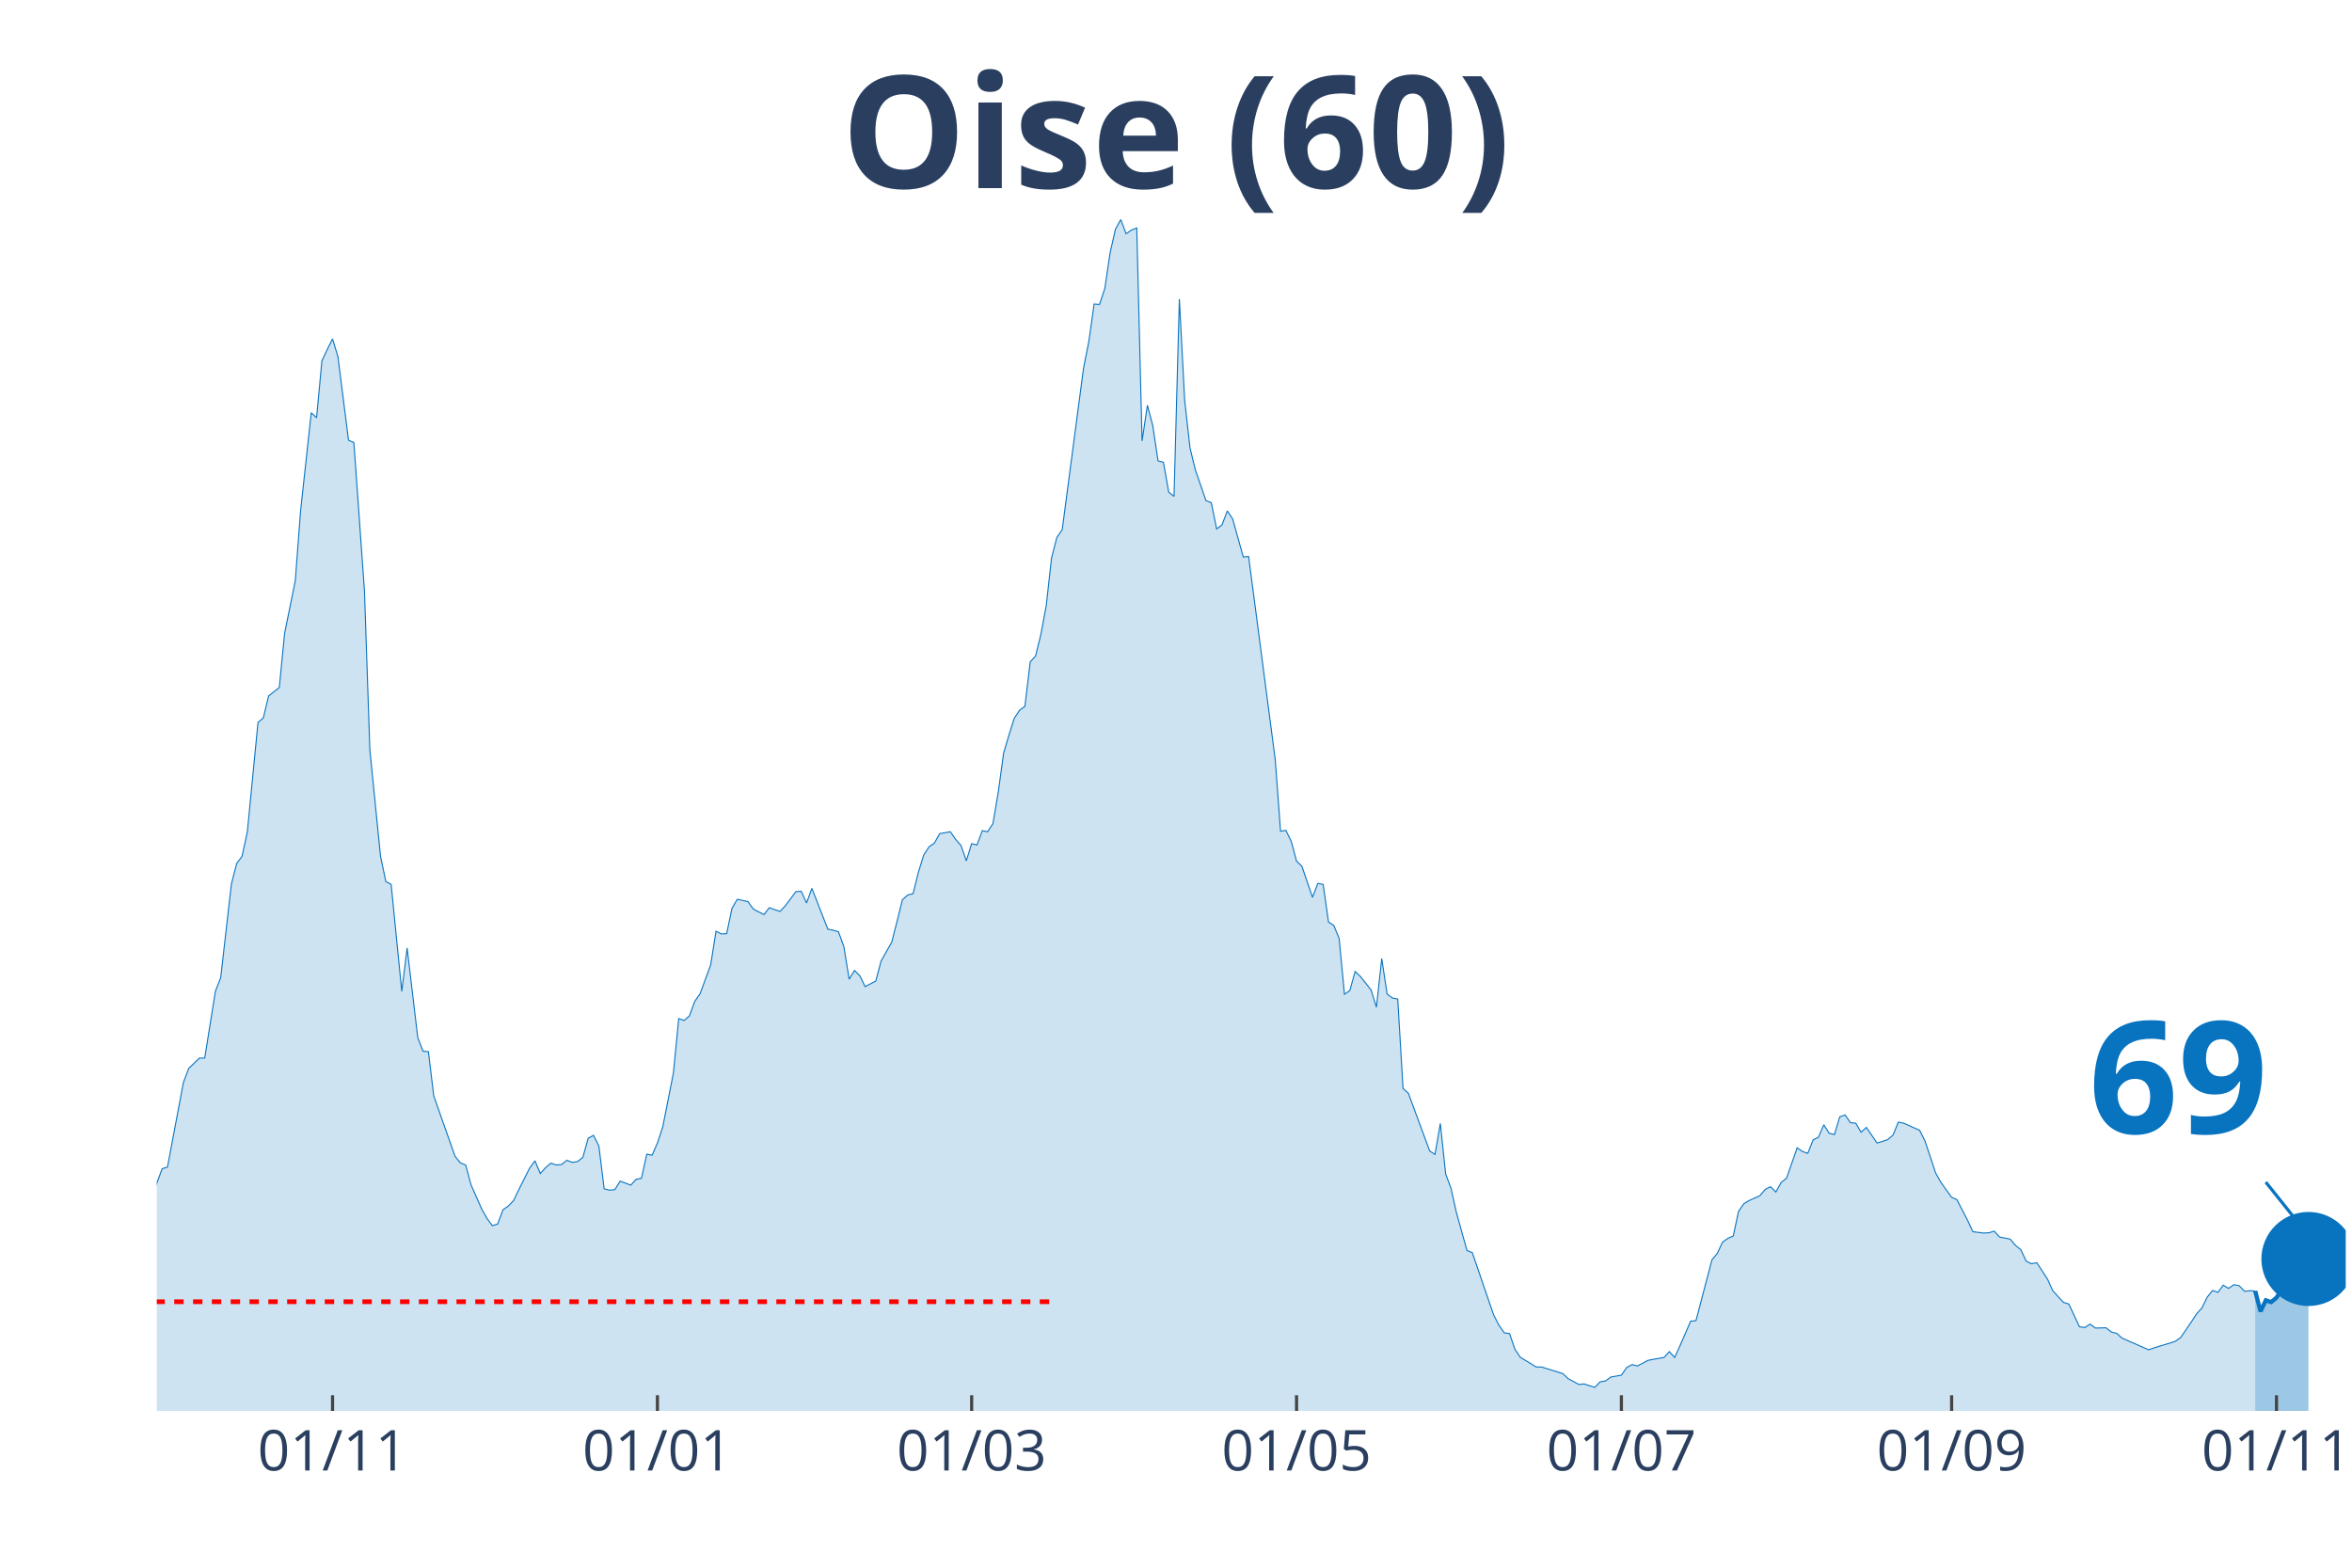
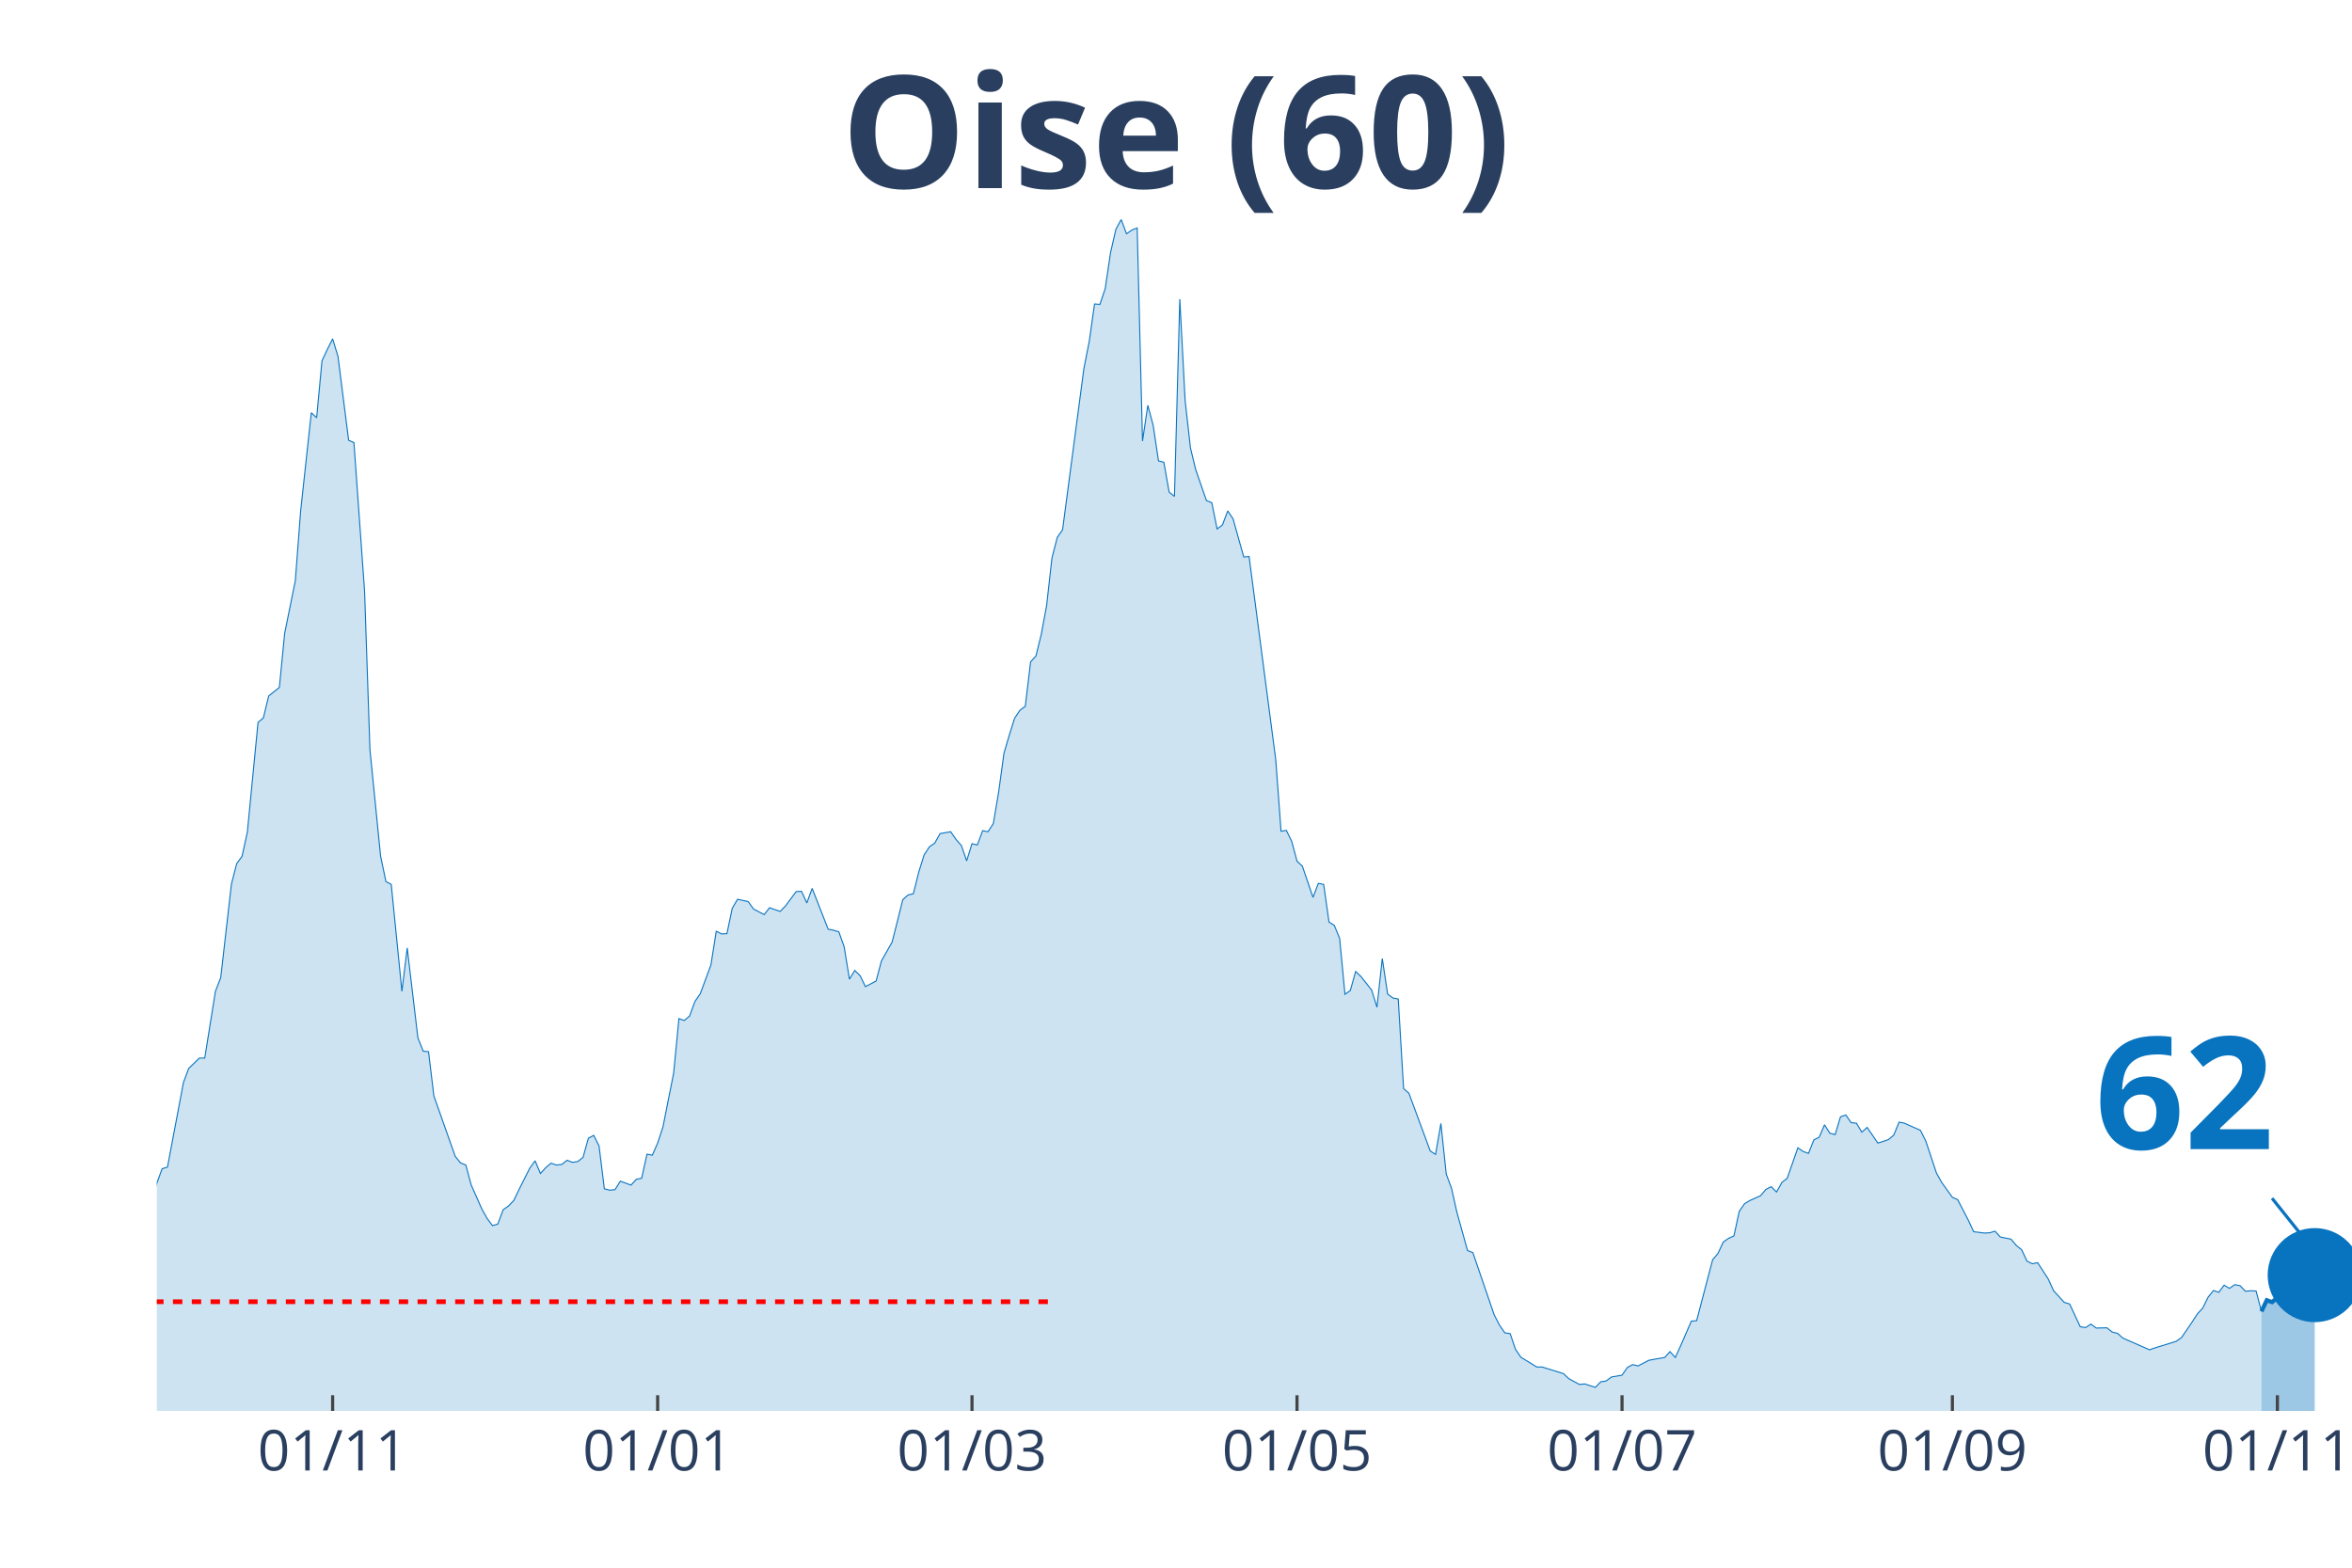
<svg xmlns="http://www.w3.org/2000/svg" class="main-svg" width="1125" height="750" style="" viewBox="0 0 750 500">
  <rect x="0" y="0" width="750" height="500" style="fill: rgb(0, 0, 0); fill-opacity: 0;" />
-   <defs id="defs-8c80ef">
+   <defs id="defs-33fd54">
    <g class="clips">
-       <clipPath id="clip8c80efxyplot" class="plotclip">
-         <rect width="698" height="380" />
+       <clipPath id="clip33fd54xyplot" class="plotclip">
+         <rect width="700" height="380" />
      </clipPath>
-       <clipPath class="axesclip" id="clip8c80efx">
-         <rect x="50" y="0" width="698" height="500" />
+       <clipPath class="axesclip" id="clip33fd54x">
+         <rect x="50" y="0" width="700" height="500" />
      </clipPath>
-       <clipPath class="axesclip" id="clip8c80efy">
+       <clipPath class="axesclip" id="clip33fd54y">
        <rect x="0" y="70" width="750" height="380" />
      </clipPath>
-       <clipPath class="axesclip" id="clip8c80efxy">
-         <rect x="50" y="70" width="698" height="380" />
+       <clipPath class="axesclip" id="clip33fd54xy">
+         <rect x="50" y="70" width="700" height="380" />
      </clipPath>
    </g>
    <g class="gradients" />
  </defs>
  <g class="bglayer">
-     <rect class="bg" x="50" y="70" width="698" height="380" style="fill: rgb(0, 0, 0); fill-opacity: 0; stroke-width: 0;" />
+     <rect class="bg" x="50" y="70" width="700" height="380" style="fill: rgb(0, 0, 0); fill-opacity: 0; stroke-width: 0;" />
  </g>
  <g class="layer-below">
    <g class="imagelayer" />
    <g class="shapelayer" />
  </g>
  <g class="cartesianlayer">
    <g class="subplot xy">
      <g class="layer-subplot">
        <g class="shapelayer" />
        <g class="imagelayer" />
      </g>
      <g class="gridlayer">
        <g class="x">
-           <path class="xgrid crisp" transform="translate(106.04,0)" d="M0,70v380" style="stroke: rgb(255, 255, 255); stroke-opacity: 1; stroke-width: 1px;" />
-           <path class="xgrid crisp" transform="translate(209.64,0)" d="M0,70v380" style="stroke: rgb(255, 255, 255); stroke-opacity: 1; stroke-width: 1px;" />
-           <path class="xgrid crisp" transform="translate(309.84,0)" d="M0,70v380" style="stroke: rgb(255, 255, 255); stroke-opacity: 1; stroke-width: 1px;" />
-           <path class="xgrid crisp" transform="translate(413.44,0)" d="M0,70v380" style="stroke: rgb(255, 255, 255); stroke-opacity: 1; stroke-width: 1px;" />
-           <path class="xgrid crisp" transform="translate(517.03,0)" d="M0,70v380" style="stroke: rgb(255, 255, 255); stroke-opacity: 1; stroke-width: 1px;" />
-           <path class="xgrid crisp" transform="translate(622.33,0)" d="M0,70v380" style="stroke: rgb(255, 255, 255); stroke-opacity: 1; stroke-width: 1px;" />
-           <path class="xgrid crisp" transform="translate(725.92,0)" d="M0,70v380" style="stroke: rgb(255, 255, 255); stroke-opacity: 1; stroke-width: 1px;" />
+           <path class="xgrid crisp" transform="translate(106.07,0)" d="M0,70v380" style="stroke: rgb(255, 255, 255); stroke-opacity: 1; stroke-width: 1px;" />
+           <path class="xgrid crisp" transform="translate(209.71,0)" d="M0,70v380" style="stroke: rgb(255, 255, 255); stroke-opacity: 1; stroke-width: 1px;" />
+           <path class="xgrid crisp" transform="translate(309.95,0)" d="M0,70v380" style="stroke: rgb(255, 255, 255); stroke-opacity: 1; stroke-width: 1px;" />
+           <path class="xgrid crisp" transform="translate(413.59,0)" d="M0,70v380" style="stroke: rgb(255, 255, 255); stroke-opacity: 1; stroke-width: 1px;" />
+           <path class="xgrid crisp" transform="translate(517.23,0)" d="M0,70v380" style="stroke: rgb(255, 255, 255); stroke-opacity: 1; stroke-width: 1px;" />
+           <path class="xgrid crisp" transform="translate(622.57,0)" d="M0,70v380" style="stroke: rgb(255, 255, 255); stroke-opacity: 1; stroke-width: 1px;" />
+           <path class="xgrid crisp" transform="translate(726.21,0)" d="M0,70v380" style="stroke: rgb(255, 255, 255); stroke-opacity: 1; stroke-width: 1px;" />
        </g>
        <g class="y" />
      </g>
      <g class="zerolinelayer" />
      <path class="xlines-below" />
      <path class="ylines-below" />
      <g class="overlines-below" />
      <g class="xaxislayer-below" />
      <g class="yaxislayer-below" />
      <g class="overaxes-below" />
-       <g class="plot" transform="translate(50, 70)" clip-path="url('#clip8c80efxyplot')">
+       <g class="plot" transform="translate(50, 70)" clip-path="url('#clip33fd54xyplot')">
        <g class="scatterlayer mlayer">
-           <g class="trace scatter tracede708f" style="stroke-miterlimit: 2;">
+           <g class="trace scatter traceaed1c0" style="stroke-miterlimit: 2;">
            <g class="fills">
              <g>
-                 <path class="js-fill" d="M669.13,380L-230.97,380L-230.97,373.08L-227.57,373.58L-225.87,374.77L-183.42,379.07L-181.72,379.24L-163.04,377.55L-161.34,377.89L-146.05,377.89L-144.36,377.38L-110.39,375.86L-108.69,375.1L-105.29,374.85L-103.6,374.51L-93.41,371.98L-91.71,372.06L-74.73,370.04L-73.03,369.28L-69.63,366.75L-67.93,366.49L-61.14,362.19L-59.44,361.43L-54.35,359.57L-52.65,356.45L-47.55,349.61L-45.85,348.26L-44.16,348.42L-42.46,344.63L-35.66,338.55L-33.97,336.01L-28.87,334.75L-27.17,332.38L-23.78,328.33L-22.08,329.43L-20.38,329.85L-18.68,325.46L-16.98,320.99L-15.28,307.31L-13.59,310.01L-11.89,310.52L-8.49,309.93L-6.79,311.11L-5.09,311.87L-3.4,323.01L-1.7,317.95L0,307.39L1.7,302.75L3.4,302.24L8.49,275.23L10.19,270.75L13.59,267.46L15.28,267.46L18.68,246.19L20.38,241.8L23.78,211.99L25.47,205.41L27.17,203.13L28.87,195.36L32.27,160.41L33.97,158.97L35.66,151.97L37.36,150.62L39.06,149.26L40.76,131.96L44.16,115.24L45.85,92.95L49.25,61.63L50.95,63.23L52.65,45.08L54.35,41.45L56.04,38.08L57.74,43.65L61.14,70.41L62.84,71.17L66.23,118.62L67.93,169.02L71.33,203.04L73.03,211.15L74.73,212.08L76.42,229.13L78.12,246.19L79.82,232.34L83.22,260.96L84.91,265.27L86.61,265.43L88.31,279.53L95.1,298.78L96.8,300.89L98.5,301.57L100.2,307.9L103.6,315.58L105.29,318.62L106.99,320.9L108.69,320.4L110.39,315.84L112.09,314.65L113.79,312.88L115.48,309.34L118.88,302.58L120.58,300.22L122.28,304.27L123.98,302.41L125.67,300.98L127.37,301.57L129.07,301.4L130.77,300.05L132.47,300.72L134.17,300.47L135.86,299.12L137.56,293.04L139.26,292.11L140.96,295.49L142.66,309.17L144.36,309.59L146.05,309.42L147.75,306.72L151.15,307.98L152.85,306.13L154.55,305.79L156.24,298.11L157.94,298.44L159.64,294.56L161.34,289.41L163.04,280.8L164.73,272.27L166.43,254.88L168.13,255.47L169.83,254.04L171.53,249.39L173.23,246.95L176.62,237.74L178.32,227.02L180.02,227.86L181.72,227.78L183.42,219.68L185.11,216.81L188.51,217.56L190.21,219.93L193.61,221.7L195.3,219.51L198.7,220.69L200.4,218.92L203.8,214.36L205.49,214.27L207.19,217.99L208.89,213.34L213.99,226.35L215.68,226.68L217.38,227.19L219.08,231.92L220.78,242.3L222.48,239.52L224.18,241.2L225.87,244.67L229.27,242.89L230.97,236.48L234.36,230.48L236.06,223.81L237.76,216.97L239.46,215.45L241.16,215.03L242.86,208.19L244.55,202.71L246.25,200.09L247.95,198.91L249.65,195.87L253.05,195.28L254.74,197.72L256.44,199.67L258.14,204.56L259.84,199.08L261.54,199.5L263.24,194.94L264.93,195.28L266.63,192.66L268.33,182.61L270.03,170.2L271.73,164.46L273.43,159.06L275.12,156.53L276.82,155.26L278.52,141.08L280.22,139.22L281.92,132.3L283.62,123.18L285.31,107.98L287.01,101.4L288.71,98.95L295.5,47.53L297.2,38.92L298.9,26.93L300.6,27.1L302.3,22.04L304,10.55L305.69,3.12L307.39,0L309.09,4.56L310.79,3.38L312.49,2.7L314.18,70.66L315.88,59.27L317.58,65.68L319.28,77L320.98,77.42L322.68,86.96L324.37,88.31L326.07,25.41L327.77,57.75L329.47,72.86L331.17,79.87L334.56,89.66L336.26,90.34L337.96,98.69L339.66,97.43L341.36,92.95L343.06,95.49L346.45,107.64L348.15,107.47L356.64,172.23L358.34,195.11L360.04,194.85L361.74,198.32L363.44,204.65L365.13,206.25L368.53,216.21L370.23,211.74L371.93,212.08L373.63,224.07L375.32,225.16L377.02,229.3L378.72,247.11L380.42,245.93L382.12,239.85L383.82,241.46L387.21,245.76L388.91,251.25L390.61,235.72L392.31,247.03L394,248.3L395.7,248.63L397.4,277.17L399.1,278.69L405.89,297.09L407.59,298.19L409.29,288.31L410.99,304.44L412.69,309L414.38,316.6L417.78,328.84L419.48,329.51L426.27,349.35L427.97,352.65L429.67,355.09L431.37,355.35L433.07,360.33L434.76,362.86L439.86,365.99L441.56,365.99L448.35,368.1L450.05,369.7L453.45,371.56L455.14,371.39L458.54,372.49L460.24,370.71L461.94,370.46L463.64,369.19L467.03,368.6L468.73,366.15L470.43,365.23L472.13,365.65L475.52,363.87L477.22,363.54L480.62,362.95L482.32,361.09L484.01,362.95L485.71,359.23L489.11,351.38L490.81,351.21L495.9,331.79L497.6,329.77L499.3,326.14L501,324.95L502.7,324.19L504.39,316.34L506.09,313.89L507.79,312.88L511.19,311.36L512.89,309.34L514.58,308.49L516.28,310.18L517.98,307.14L519.68,305.79L523.08,296.08L524.77,297.26L526.47,297.85L528.17,293.55L529.87,292.7L531.57,288.74L533.27,291.44L534.96,291.86L536.66,286.2L538.36,285.61L540.06,288.06L541.76,288.23L543.45,291.1L545.15,289.58L548.55,294.56L550.25,294.05L551.95,293.46L553.64,292.03L555.34,287.89L557.04,288.23L562.14,290.51L563.83,293.89L567.23,304.1L568.93,307.14L572.33,311.87L574.02,312.63L577.42,319.21L579.12,322.84L582.52,323.27L584.21,323.18L585.91,322.67L587.61,324.53L591.01,325.21L592.71,327.23L594.4,328.58L596.1,332.22L597.8,333.06L599.5,332.72L602.9,337.96L604.59,341.67L607.99,345.39L609.69,345.89L613.09,353.15L614.78,353.41L616.48,352.31L618.18,353.57L621.58,353.49L623.27,354.84L624.97,355.26L626.67,356.78L635.16,360.5L636.86,359.91L643.65,357.8L645.35,356.61L648.75,351.63L650.45,349.02L652.15,347.16L653.84,343.7L655.54,341.59L657.24,342.18L658.94,339.9L660.64,340.91L662.34,339.73L664.03,340.07L665.73,341.84L667.43,341.67L669.13,341.76" style="fill: rgb(8, 115, 191); fill-opacity: 0.2; stroke-width: 0;" />
+                 <path class="js-fill" d="M671.12,380L-231.07,380L-231.07,373.08L-227.67,373.58L-225.97,374.77L-183.5,379.07L-181.8,379.24L-163.11,377.55L-161.41,377.89L-146.12,377.89L-144.42,377.38L-110.44,375.86L-108.74,375.1L-105.34,374.85L-103.64,374.51L-93.45,371.98L-91.75,372.06L-74.76,370.04L-73.06,369.28L-69.66,366.75L-67.96,366.49L-61.17,362.19L-59.47,361.43L-54.37,359.57L-52.67,356.45L-47.57,349.61L-45.87,348.26L-44.17,348.42L-42.48,344.63L-35.68,338.55L-33.98,336.01L-28.88,334.75L-27.18,332.38L-23.79,328.33L-22.09,329.43L-20.39,329.85L-18.69,325.46L-16.99,320.99L-15.29,307.31L-13.59,310.01L-11.89,310.52L-8.5,309.93L-6.8,311.11L-5.1,311.87L-3.4,323.01L-1.7,317.95L0,307.39L1.7,302.75L3.4,302.24L8.5,275.23L10.19,270.75L13.59,267.46L15.29,267.46L18.69,246.19L20.39,241.8L23.79,211.99L25.49,205.41L27.18,203.13L28.88,195.36L32.28,160.41L33.98,158.97L35.68,151.97L37.38,150.62L39.08,149.26L40.78,131.96L44.17,115.24L45.87,92.95L49.27,61.63L50.97,63.23L52.67,45.08L54.37,41.45L56.07,38.08L57.77,43.65L61.17,70.41L62.86,71.17L66.26,118.62L67.96,169.02L71.36,203.04L73.06,211.15L74.76,212.08L76.46,229.13L78.16,246.19L79.85,232.34L83.25,260.96L84.95,265.27L86.65,265.43L88.35,279.53L95.15,298.78L96.84,300.89L98.54,301.57L100.24,307.9L103.64,315.58L105.34,318.62L107.04,320.9L108.74,320.4L110.44,315.84L112.14,314.65L113.83,312.88L115.53,309.34L118.93,302.58L120.63,300.22L122.33,304.27L124.03,302.41L125.73,300.98L127.43,301.57L129.13,301.4L130.83,300.05L132.52,300.72L134.22,300.47L135.92,299.12L137.62,293.04L139.32,292.11L141.02,295.49L142.72,309.17L144.42,309.59L146.12,309.42L147.82,306.72L151.21,307.98L152.91,306.13L154.61,305.79L156.31,298.11L158.01,298.44L159.71,294.56L161.41,289.41L163.11,280.8L164.81,272.27L166.5,254.88L168.2,255.47L169.9,254.04L171.6,249.39L173.3,246.95L176.7,237.74L178.4,227.02L180.1,227.86L181.8,227.78L183.5,219.68L185.19,216.81L188.59,217.56L190.29,219.93L193.69,221.7L195.39,219.51L198.79,220.69L200.49,218.92L203.88,214.36L205.58,214.27L207.28,217.99L208.98,213.34L214.08,226.35L215.78,226.68L217.48,227.19L219.17,231.92L220.87,242.3L222.57,239.52L224.27,241.2L225.97,244.67L229.37,242.89L231.07,236.48L234.47,230.48L236.17,223.81L237.86,216.97L239.56,215.45L241.26,215.03L242.96,208.19L244.66,202.71L246.36,200.09L248.06,198.91L249.76,195.87L253.16,195.28L254.85,197.72L256.55,199.67L258.25,204.56L259.95,199.08L261.65,199.5L263.35,194.94L265.05,195.28L266.75,192.66L268.45,182.61L270.15,170.2L271.84,164.46L273.54,159.06L275.24,156.53L276.94,155.26L278.64,141.08L280.34,139.22L282.04,132.3L283.74,123.18L285.44,107.98L287.14,101.4L288.83,98.95L295.63,47.53L297.33,38.92L299.03,26.93L300.73,27.1L302.43,22.04L304.13,10.55L305.83,3.12L307.52,0L309.22,4.56L310.92,3.38L312.62,2.7L314.32,70.66L316.02,59.27L317.72,65.68L319.42,77L321.12,77.42L322.82,86.96L324.51,88.31L326.21,25.41L327.91,57.75L329.61,72.86L331.31,79.87L334.71,89.66L336.41,90.34L338.11,98.69L339.81,97.43L341.5,92.95L343.2,95.49L346.6,107.64L348.3,107.47L356.8,172.23L358.5,195.11L360.19,194.85L361.89,198.32L363.59,204.65L365.29,206.25L368.69,216.21L370.39,211.74L372.09,212.08L373.79,224.07L375.49,225.16L377.18,229.3L378.88,247.11L380.58,245.93L382.28,239.85L383.98,241.46L387.38,245.76L389.08,251.25L390.78,235.72L392.48,247.03L394.17,248.3L395.87,248.63L397.57,277.17L399.27,278.69L406.07,297.09L407.77,298.19L409.47,288.31L411.17,304.44L412.86,309L414.56,316.6L417.96,328.84L419.66,329.51L426.46,349.35L428.16,352.65L429.85,355.09L431.55,355.35L433.25,360.33L434.95,362.86L440.05,365.99L441.75,365.99L448.54,368.1L450.24,369.7L453.64,371.56L455.34,371.39L458.74,372.49L460.44,370.71L462.14,370.46L463.83,369.19L467.23,368.6L468.93,366.15L470.63,365.23L472.33,365.65L475.73,363.87L477.43,363.54L480.83,362.95L482.52,361.09L484.22,362.95L485.92,359.23L489.32,351.38L491.02,351.21L496.12,331.79L497.82,329.77L499.51,326.14L501.21,324.95L502.91,324.19L504.61,316.34L506.31,313.89L508.01,312.88L511.41,311.36L513.11,309.34L514.81,308.49L516.5,310.18L518.2,307.14L519.9,305.79L523.3,296.08L525,297.26L526.7,297.85L528.4,293.55L530.1,292.7L531.8,288.74L533.5,291.44L535.19,291.86L536.89,286.2L538.59,285.61L540.29,288.06L541.99,288.23L543.69,291.1L545.39,289.58L548.79,294.56L550.49,294.05L552.18,293.46L553.88,292.03L555.58,287.89L557.28,288.23L562.38,290.51L564.08,293.89L567.48,304.1L569.17,307.14L572.57,311.87L574.27,312.63L577.67,319.21L579.37,322.84L582.77,323.27L584.47,323.18L586.17,322.67L587.86,324.53L591.26,325.21L592.96,327.23L594.66,328.58L596.36,332.22L598.06,333.06L599.76,332.72L603.16,337.96L604.85,341.67L608.25,345.39L609.95,345.89L613.35,353.15L615.05,353.41L616.75,352.31L618.45,353.57L621.84,353.49L623.54,354.84L625.24,355.26L626.94,356.78L635.44,360.5L637.14,359.91L643.93,357.8L645.63,356.61L649.03,351.63L650.73,349.02L652.43,347.16L654.13,343.7L655.83,341.59L657.52,342.18L659.22,339.9L660.92,340.91L662.62,339.73L664.32,340.07L666.02,341.84L667.72,341.67L669.42,341.76L671.12,348.26" style="fill: rgb(8, 115, 191); fill-opacity: 0.2; stroke-width: 0;" />
              </g>
            </g>
            <g class="errorbars" />
            <g class="lines">
-               <path class="js-line" d="M-230.97,373.08L-227.57,373.58L-225.87,374.77L-183.42,379.07L-181.72,379.24L-163.04,377.55L-161.34,377.89L-146.05,377.89L-144.36,377.38L-110.39,375.86L-108.69,375.1L-105.29,374.85L-103.6,374.51L-93.41,371.98L-91.71,372.06L-74.73,370.04L-73.03,369.28L-69.63,366.75L-67.93,366.49L-61.14,362.19L-59.44,361.43L-54.35,359.57L-52.65,356.45L-47.55,349.61L-45.85,348.26L-44.16,348.42L-42.46,344.63L-35.66,338.55L-33.97,336.01L-28.87,334.75L-27.17,332.38L-23.78,328.33L-22.08,329.43L-20.38,329.85L-18.68,325.46L-16.98,320.99L-15.28,307.31L-13.59,310.01L-11.89,310.52L-8.49,309.93L-6.79,311.11L-5.09,311.87L-3.4,323.01L-1.7,317.95L0,307.39L1.7,302.75L3.4,302.24L8.49,275.23L10.19,270.75L13.59,267.46L15.28,267.46L18.68,246.19L20.38,241.8L23.78,211.99L25.47,205.41L27.17,203.13L28.87,195.36L32.27,160.41L33.97,158.97L35.66,151.97L37.36,150.62L39.06,149.26L40.76,131.96L44.16,115.24L45.85,92.95L49.25,61.63L50.95,63.23L52.65,45.08L54.35,41.45L56.04,38.08L57.74,43.65L61.14,70.41L62.84,71.17L66.23,118.62L67.93,169.02L71.33,203.04L73.03,211.15L74.73,212.08L76.42,229.13L78.12,246.19L79.82,232.34L83.22,260.96L84.91,265.27L86.61,265.43L88.31,279.53L95.1,298.78L96.8,300.89L98.5,301.57L100.2,307.9L103.6,315.58L105.29,318.62L106.99,320.9L108.69,320.4L110.39,315.84L112.09,314.65L113.79,312.88L115.48,309.34L118.88,302.58L120.58,300.22L122.28,304.27L123.98,302.41L125.67,300.98L127.37,301.57L129.07,301.4L130.77,300.05L132.47,300.72L134.17,300.47L135.86,299.12L137.56,293.04L139.26,292.11L140.96,295.49L142.66,309.17L144.36,309.59L146.05,309.42L147.75,306.72L151.15,307.98L152.85,306.13L154.55,305.79L156.24,298.11L157.94,298.44L159.64,294.56L161.34,289.41L163.04,280.8L164.73,272.27L166.43,254.88L168.13,255.47L169.83,254.04L171.53,249.39L173.23,246.95L176.62,237.74L178.32,227.02L180.02,227.86L181.72,227.78L183.42,219.68L185.11,216.81L188.51,217.56L190.21,219.93L193.61,221.7L195.3,219.51L198.7,220.69L200.4,218.92L203.8,214.36L205.49,214.27L207.19,217.99L208.89,213.34L213.99,226.35L215.68,226.68L217.38,227.19L219.08,231.92L220.78,242.3L222.48,239.52L224.18,241.2L225.87,244.67L229.27,242.89L230.97,236.48L234.36,230.48L236.06,223.81L237.76,216.97L239.46,215.45L241.16,215.03L242.86,208.19L244.55,202.71L246.25,200.09L247.95,198.91L249.65,195.87L253.05,195.28L254.74,197.72L256.44,199.67L258.14,204.56L259.84,199.08L261.54,199.5L263.24,194.94L264.93,195.28L266.63,192.66L268.33,182.61L270.03,170.2L271.73,164.46L273.43,159.06L275.12,156.53L276.82,155.26L278.52,141.08L280.22,139.22L281.92,132.3L283.62,123.18L285.31,107.98L287.01,101.4L288.71,98.95L295.5,47.53L297.2,38.92L298.9,26.93L300.6,27.1L302.3,22.04L304,10.55L305.69,3.12L307.39,0L309.09,4.56L310.79,3.38L312.49,2.7L314.18,70.66L315.88,59.27L317.58,65.68L319.28,77L320.98,77.42L322.68,86.96L324.37,88.31L326.07,25.41L327.77,57.75L329.47,72.86L331.17,79.87L334.56,89.66L336.26,90.34L337.96,98.69L339.66,97.43L341.36,92.95L343.06,95.49L346.45,107.64L348.15,107.47L356.64,172.23L358.34,195.11L360.04,194.85L361.74,198.32L363.44,204.65L365.13,206.25L368.53,216.21L370.23,211.74L371.93,212.08L373.63,224.07L375.32,225.16L377.02,229.3L378.72,247.11L380.42,245.93L382.12,239.85L383.82,241.46L387.21,245.76L388.91,251.25L390.61,235.72L392.31,247.03L394,248.3L395.7,248.63L397.4,277.17L399.1,278.69L405.89,297.09L407.59,298.19L409.29,288.31L410.99,304.44L412.69,309L414.38,316.6L417.78,328.84L419.48,329.51L426.27,349.35L427.97,352.65L429.67,355.09L431.37,355.35L433.07,360.33L434.76,362.86L439.86,365.99L441.56,365.99L448.35,368.1L450.05,369.7L453.45,371.56L455.14,371.39L458.54,372.49L460.24,370.71L461.94,370.46L463.64,369.19L467.03,368.6L468.73,366.15L470.43,365.23L472.13,365.65L475.52,363.87L477.22,363.54L480.62,362.95L482.32,361.09L484.01,362.95L485.71,359.23L489.11,351.38L490.81,351.21L495.9,331.79L497.6,329.77L499.3,326.14L501,324.95L502.7,324.19L504.39,316.34L506.09,313.89L507.79,312.88L511.19,311.36L512.89,309.34L514.58,308.49L516.28,310.18L517.98,307.14L519.68,305.79L523.08,296.08L524.77,297.26L526.47,297.85L528.17,293.55L529.87,292.7L531.57,288.74L533.27,291.44L534.96,291.86L536.66,286.2L538.36,285.61L540.06,288.06L541.76,288.23L543.45,291.1L545.15,289.58L548.55,294.56L550.25,294.05L551.95,293.46L553.64,292.03L555.34,287.89L557.04,288.23L562.14,290.51L563.83,293.89L567.23,304.1L568.93,307.14L572.33,311.87L574.02,312.63L577.42,319.21L579.12,322.84L582.52,323.27L584.21,323.18L585.91,322.67L587.61,324.53L591.01,325.21L592.71,327.23L594.4,328.58L596.1,332.22L597.8,333.06L599.5,332.72L602.9,337.96L604.59,341.67L607.99,345.39L609.69,345.89L613.09,353.15L614.78,353.41L616.48,352.31L618.18,353.57L621.58,353.49L623.27,354.84L624.97,355.26L626.67,356.78L635.16,360.5L636.86,359.91L643.65,357.8L645.35,356.61L648.75,351.63L650.45,349.02L652.15,347.16L653.84,343.7L655.54,341.59L657.24,342.18L658.94,339.9L660.64,340.91L662.34,339.73L664.03,340.07L665.73,341.84L667.43,341.67L669.13,341.76" style="vector-effect: non-scaling-stroke; fill: none; stroke: rgb(8, 115, 191); stroke-opacity: 1; stroke-width: 0.5px; opacity: 1;" />
+               <path class="js-line" d="M-231.07,373.08L-227.67,373.58L-225.97,374.77L-183.5,379.07L-181.8,379.24L-163.11,377.55L-161.41,377.89L-146.12,377.89L-144.42,377.38L-110.44,375.86L-108.74,375.1L-105.34,374.85L-103.64,374.51L-93.45,371.98L-91.75,372.06L-74.76,370.04L-73.06,369.28L-69.66,366.75L-67.96,366.49L-61.17,362.19L-59.47,361.43L-54.37,359.57L-52.67,356.45L-47.57,349.61L-45.87,348.26L-44.17,348.42L-42.48,344.63L-35.68,338.55L-33.98,336.01L-28.88,334.75L-27.18,332.38L-23.79,328.33L-22.09,329.43L-20.39,329.85L-18.69,325.46L-16.99,320.99L-15.29,307.31L-13.59,310.01L-11.89,310.52L-8.5,309.93L-6.8,311.11L-5.1,311.87L-3.4,323.01L-1.7,317.95L0,307.39L1.7,302.75L3.4,302.24L8.5,275.23L10.19,270.75L13.59,267.46L15.29,267.46L18.69,246.19L20.39,241.8L23.79,211.99L25.49,205.41L27.18,203.13L28.88,195.36L32.28,160.41L33.98,158.97L35.68,151.97L37.38,150.62L39.08,149.26L40.78,131.96L44.17,115.24L45.87,92.95L49.27,61.63L50.97,63.23L52.67,45.08L54.37,41.45L56.07,38.08L57.77,43.65L61.17,70.41L62.86,71.17L66.26,118.62L67.96,169.02L71.36,203.04L73.06,211.15L74.76,212.08L76.46,229.13L78.16,246.19L79.85,232.34L83.25,260.96L84.95,265.27L86.65,265.43L88.35,279.53L95.15,298.78L96.84,300.89L98.54,301.57L100.24,307.9L103.64,315.58L105.34,318.62L107.04,320.9L108.74,320.4L110.44,315.84L112.14,314.65L113.83,312.88L115.53,309.34L118.93,302.58L120.63,300.22L122.33,304.27L124.03,302.41L125.73,300.98L127.43,301.57L129.13,301.4L130.83,300.05L132.52,300.72L134.22,300.47L135.92,299.12L137.62,293.04L139.32,292.11L141.02,295.49L142.72,309.17L144.42,309.59L146.12,309.42L147.82,306.72L151.21,307.98L152.91,306.13L154.61,305.79L156.31,298.11L158.01,298.44L159.71,294.56L161.41,289.41L163.11,280.8L164.81,272.27L166.5,254.88L168.2,255.47L169.9,254.04L171.6,249.39L173.3,246.95L176.7,237.74L178.4,227.02L180.1,227.86L181.8,227.78L183.5,219.68L185.19,216.81L188.59,217.56L190.29,219.93L193.69,221.7L195.39,219.51L198.79,220.69L200.49,218.92L203.88,214.36L205.58,214.27L207.28,217.99L208.98,213.34L214.08,226.35L215.78,226.68L217.48,227.19L219.17,231.92L220.87,242.3L222.57,239.52L224.27,241.2L225.97,244.67L229.37,242.89L231.07,236.48L234.47,230.48L236.17,223.81L237.86,216.97L239.56,215.45L241.26,215.03L242.96,208.19L244.66,202.71L246.36,200.09L248.06,198.91L249.76,195.87L253.16,195.28L254.85,197.72L256.55,199.67L258.25,204.56L259.95,199.08L261.65,199.5L263.35,194.94L265.05,195.28L266.75,192.66L268.45,182.61L270.15,170.2L271.84,164.46L273.54,159.06L275.24,156.53L276.94,155.26L278.64,141.08L280.34,139.22L282.04,132.3L283.74,123.18L285.44,107.98L287.14,101.4L288.83,98.95L295.63,47.53L297.33,38.92L299.03,26.93L300.73,27.1L302.43,22.04L304.13,10.55L305.83,3.12L307.52,0L309.22,4.56L310.92,3.38L312.62,2.7L314.32,70.66L316.02,59.27L317.72,65.68L319.42,77L321.12,77.42L322.82,86.96L324.51,88.31L326.21,25.41L327.91,57.75L329.61,72.86L331.31,79.87L334.71,89.66L336.41,90.34L338.11,98.69L339.81,97.43L341.5,92.95L343.2,95.49L346.6,107.64L348.3,107.47L356.8,172.23L358.5,195.11L360.19,194.85L361.89,198.32L363.59,204.65L365.29,206.25L368.69,216.21L370.39,211.74L372.09,212.08L373.79,224.07L375.49,225.16L377.18,229.3L378.88,247.11L380.58,245.93L382.28,239.85L383.98,241.46L387.38,245.76L389.08,251.25L390.78,235.72L392.48,247.03L394.17,248.3L395.87,248.63L397.57,277.17L399.27,278.69L406.07,297.09L407.77,298.19L409.47,288.31L411.17,304.44L412.86,309L414.56,316.6L417.96,328.84L419.66,329.51L426.46,349.35L428.16,352.65L429.85,355.09L431.55,355.35L433.25,360.33L434.95,362.86L440.05,365.99L441.75,365.99L448.54,368.1L450.24,369.7L453.64,371.56L455.34,371.39L458.74,372.49L460.44,370.71L462.14,370.46L463.83,369.19L467.23,368.6L468.93,366.15L470.63,365.23L472.33,365.65L475.73,363.87L477.43,363.54L480.83,362.95L482.52,361.09L484.22,362.95L485.92,359.23L489.32,351.38L491.02,351.21L496.12,331.79L497.82,329.77L499.51,326.14L501.21,324.95L502.91,324.19L504.61,316.34L506.31,313.89L508.01,312.88L511.41,311.36L513.11,309.34L514.81,308.49L516.5,310.18L518.2,307.14L519.9,305.79L523.3,296.08L525,297.26L526.7,297.85L528.4,293.55L530.1,292.7L531.8,288.74L533.5,291.44L535.19,291.86L536.89,286.2L538.59,285.61L540.29,288.06L541.99,288.23L543.69,291.1L545.39,289.58L548.79,294.56L550.49,294.05L552.18,293.46L553.88,292.03L555.58,287.89L557.28,288.23L562.38,290.51L564.08,293.89L567.48,304.1L569.17,307.14L572.57,311.87L574.27,312.63L577.67,319.21L579.37,322.84L582.77,323.27L584.47,323.18L586.17,322.67L587.86,324.53L591.26,325.21L592.96,327.23L594.66,328.58L596.36,332.22L598.06,333.06L599.76,332.72L603.16,337.96L604.85,341.67L608.25,345.39L609.95,345.89L613.35,353.15L615.05,353.41L616.75,352.31L618.45,353.57L621.84,353.49L623.54,354.84L625.24,355.26L626.94,356.78L635.44,360.5L637.14,359.91L643.93,357.8L645.63,356.61L649.03,351.63L650.73,349.02L652.43,347.16L654.13,343.7L655.83,341.59L657.52,342.18L659.22,339.9L660.92,340.91L662.62,339.73L664.32,340.07L666.02,341.84L667.72,341.67L669.42,341.76L671.12,348.26" style="vector-effect: non-scaling-stroke; fill: none; stroke: rgb(8, 115, 191); stroke-opacity: 1; stroke-width: 0.5px; opacity: 1;" />
            </g>
            <g class="points" />
            <g class="text" />
          </g>
-           <g class="trace scatter tracea6ba43" style="stroke-miterlimit: 2;">
+           <g class="trace scatter trace01009b" style="stroke-miterlimit: 2;">
            <g class="fills">
              <g>
-                 <path class="js-fill" d="M686.11,380L669.13,380L669.13,341.76L670.83,348.26L672.53,344.71L674.22,345.3L675.92,343.87L677.62,341.25L679.32,341.33L681.02,341.42L682.72,331.54L686.11,331.54" style="fill: rgb(8, 115, 191); fill-opacity: 0.4; stroke-width: 0;" />
+                 <path class="js-fill" d="M688.11,380L671.12,380L671.12,348.26L672.82,344.71L674.51,345.3L676.21,343.87L677.91,341.25L681.31,341.42L683.01,331.54L686.41,331.37L688.11,336.69" style="fill: rgb(8, 115, 191); fill-opacity: 0.4; stroke-width: 0;" />
              </g>
            </g>
            <g class="errorbars" />
            <g class="lines">
-               <path class="js-line" d="M669.13,341.76L670.83,348.26L672.53,344.71L674.22,345.3L675.92,343.87L677.62,341.25L679.32,341.33L681.02,341.42L682.72,331.54L686.11,331.54" style="vector-effect: non-scaling-stroke; fill: none; stroke: rgb(8, 115, 191); stroke-opacity: 1; stroke-width: 2px; opacity: 1;" />
+               <path class="js-line" d="M671.12,348.26L672.82,344.71L674.51,345.3L676.21,343.87L677.91,341.25L681.31,341.42L683.01,331.54L686.41,331.37L688.11,336.69" style="vector-effect: non-scaling-stroke; fill: none; stroke: rgb(8, 115, 191); stroke-opacity: 1; stroke-width: 2px; opacity: 1;" />
            </g>
            <g class="points" />
            <g class="text" />
          </g>
-           <g class="trace scatter trace41469b" style="stroke-miterlimit: 2; opacity: 1;">
+           <g class="trace scatter tracedd773f" style="stroke-miterlimit: 2; opacity: 1;">
            <g class="fills" />
            <g class="errorbars" />
            <g class="lines" />
            <g class="points">
-               <path class="point" transform="translate(686.11,331.54)" d="M15,0A15,15 0 1,1 0,-15A15,15 0 0,1 15,0Z" style="opacity: 1; stroke-width: 0px; fill: rgb(8, 115, 191); fill-opacity: 1;" />
+               <path class="point" transform="translate(688.11,336.69)" d="M15,0A15,15 0 1,1 0,-15A15,15 0 0,1 15,0Z" style="opacity: 1; stroke-width: 0px; fill: rgb(8, 115, 191); fill-opacity: 1;" />
            </g>
            <g class="text" />
          </g>
        </g>
      </g>
      <g class="overplot" />
      <path class="xlines-above crisp" style="fill: none; stroke-width: 1px; stroke: rgb(0, 0, 0); stroke-opacity: 0;" d="" />
      <path class="ylines-above crisp" style="fill: none;" d="M0,0" />
      <g class="overlines-above" />
      <g class="xaxislayer-above">
-         <path class="xtick ticks crisp" d="M0,450v-5" transform="translate(106.04,0)" style="stroke: rgb(68, 68, 68); stroke-opacity: 1; stroke-width: 1px;" />
-         <path class="xtick ticks crisp" d="M0,450v-5" transform="translate(209.64,0)" style="stroke: rgb(68, 68, 68); stroke-opacity: 1; stroke-width: 1px;" />
-         <path class="xtick ticks crisp" d="M0,450v-5" transform="translate(309.84,0)" style="stroke: rgb(68, 68, 68); stroke-opacity: 1; stroke-width: 1px;" />
-         <path class="xtick ticks crisp" d="M0,450v-5" transform="translate(413.44,0)" style="stroke: rgb(68, 68, 68); stroke-opacity: 1; stroke-width: 1px;" />
-         <path class="xtick ticks crisp" d="M0,450v-5" transform="translate(517.03,0)" style="stroke: rgb(68, 68, 68); stroke-opacity: 1; stroke-width: 1px;" />
-         <path class="xtick ticks crisp" d="M0,450v-5" transform="translate(622.33,0)" style="stroke: rgb(68, 68, 68); stroke-opacity: 1; stroke-width: 1px;" />
-         <path class="xtick ticks crisp" d="M0,450v-5" transform="translate(725.92,0)" style="stroke: rgb(68, 68, 68); stroke-opacity: 1; stroke-width: 1px;" />
+         <path class="xtick ticks crisp" d="M0,450v-5" transform="translate(106.07,0)" style="stroke: rgb(68, 68, 68); stroke-opacity: 1; stroke-width: 1px;" />
+         <path class="xtick ticks crisp" d="M0,450v-5" transform="translate(209.71,0)" style="stroke: rgb(68, 68, 68); stroke-opacity: 1; stroke-width: 1px;" />
+         <path class="xtick ticks crisp" d="M0,450v-5" transform="translate(309.95,0)" style="stroke: rgb(68, 68, 68); stroke-opacity: 1; stroke-width: 1px;" />
+         <path class="xtick ticks crisp" d="M0,450v-5" transform="translate(413.59,0)" style="stroke: rgb(68, 68, 68); stroke-opacity: 1; stroke-width: 1px;" />
+         <path class="xtick ticks crisp" d="M0,450v-5" transform="translate(517.23,0)" style="stroke: rgb(68, 68, 68); stroke-opacity: 1; stroke-width: 1px;" />
+         <path class="xtick ticks crisp" d="M0,450v-5" transform="translate(622.57,0)" style="stroke: rgb(68, 68, 68); stroke-opacity: 1; stroke-width: 1px;" />
+         <path class="xtick ticks crisp" d="M0,450v-5" transform="translate(726.21,0)" style="stroke: rgb(68, 68, 68); stroke-opacity: 1; stroke-width: 1px;" />
        <g class="xtick">
-           <text text-anchor="middle" x="0" y="469" transform="translate(106.04,0)" style="font-family: 'Open Sans', verdana, arial, sans-serif; font-size: 18px; fill: rgb(42, 63, 95); fill-opacity: 1; white-space: pre;">01/11</text>
+           <text text-anchor="middle" x="0" y="469" transform="translate(106.07,0)" style="font-family: 'Open Sans', verdana, arial, sans-serif; font-size: 18px; fill: rgb(42, 63, 95); fill-opacity: 1; white-space: pre;">01/11</text>
        </g>
        <g class="xtick">
-           <text text-anchor="middle" x="0" y="469" transform="translate(209.64,0)" style="font-family: 'Open Sans', verdana, arial, sans-serif; font-size: 18px; fill: rgb(42, 63, 95); fill-opacity: 1; white-space: pre;">01/01</text>
+           <text text-anchor="middle" x="0" y="469" transform="translate(209.71,0)" style="font-family: 'Open Sans', verdana, arial, sans-serif; font-size: 18px; fill: rgb(42, 63, 95); fill-opacity: 1; white-space: pre;">01/01</text>
        </g>
        <g class="xtick">
-           <text text-anchor="middle" x="0" y="469" transform="translate(309.84,0)" style="font-family: 'Open Sans', verdana, arial, sans-serif; font-size: 18px; fill: rgb(42, 63, 95); fill-opacity: 1; white-space: pre;">01/03</text>
+           <text text-anchor="middle" x="0" y="469" transform="translate(309.95,0)" style="font-family: 'Open Sans', verdana, arial, sans-serif; font-size: 18px; fill: rgb(42, 63, 95); fill-opacity: 1; white-space: pre;">01/03</text>
        </g>
        <g class="xtick">
-           <text text-anchor="middle" x="0" y="469" transform="translate(413.44,0)" style="font-family: 'Open Sans', verdana, arial, sans-serif; font-size: 18px; fill: rgb(42, 63, 95); fill-opacity: 1; white-space: pre;">01/05</text>
+           <text text-anchor="middle" x="0" y="469" transform="translate(413.59,0)" style="font-family: 'Open Sans', verdana, arial, sans-serif; font-size: 18px; fill: rgb(42, 63, 95); fill-opacity: 1; white-space: pre;">01/05</text>
        </g>
        <g class="xtick">
-           <text text-anchor="middle" x="0" y="469" transform="translate(517.03,0)" style="font-family: 'Open Sans', verdana, arial, sans-serif; font-size: 18px; fill: rgb(42, 63, 95); fill-opacity: 1; white-space: pre;">01/07</text>
+           <text text-anchor="middle" x="0" y="469" transform="translate(517.23,0)" style="font-family: 'Open Sans', verdana, arial, sans-serif; font-size: 18px; fill: rgb(42, 63, 95); fill-opacity: 1; white-space: pre;">01/07</text>
        </g>
        <g class="xtick">
-           <text text-anchor="middle" x="0" y="469" transform="translate(622.33,0)" style="font-family: 'Open Sans', verdana, arial, sans-serif; font-size: 18px; fill: rgb(42, 63, 95); fill-opacity: 1; white-space: pre;">01/09</text>
+           <text text-anchor="middle" x="0" y="469" transform="translate(622.57,0)" style="font-family: 'Open Sans', verdana, arial, sans-serif; font-size: 18px; fill: rgb(42, 63, 95); fill-opacity: 1; white-space: pre;">01/09</text>
        </g>
        <g class="xtick">
-           <text text-anchor="middle" x="0" y="469" transform="translate(725.92,0)" style="font-family: 'Open Sans', verdana, arial, sans-serif; font-size: 18px; fill: rgb(42, 63, 95); fill-opacity: 1; white-space: pre;">01/11</text>
+           <text text-anchor="middle" x="0" y="469" transform="translate(726.21,0)" style="font-family: 'Open Sans', verdana, arial, sans-serif; font-size: 18px; fill: rgb(42, 63, 95); fill-opacity: 1; white-space: pre;">01/11</text>
        </g>
      </g>
      <g class="yaxislayer-above" />
      <g class="overaxes-above" />
    </g>
  </g>
  <g class="polarlayer" />
  <g class="ternarylayer" />
  <g class="geolayer" />
  <g class="funnelarealayer" />
  <g class="pielayer" />
  <g class="treemaplayer" />
  <g class="sunburstlayer" />
  <g class="glimages" />
-   <defs id="topdefs-8c80ef">
+   <defs id="topdefs-33fd54">
    <g class="clips" />
  </defs>
  <g class="layer-above">
    <g class="imagelayer" />
    <g class="shapelayer">
-       <path data-index="0" fill-rule="evenodd" d="M-904.44,415.17L337.01,415.17" clip-path="url('#clip8c80efxy')" style="opacity: 1; stroke: rgb(255, 0, 0); stroke-opacity: 1; fill: rgb(0, 0, 0); fill-opacity: 0; stroke-dasharray: 3px, 3px; stroke-width: 1.5px;" />
+       <path data-index="0" fill-rule="evenodd" d="M-904.85,415.17L337.14,415.17" clip-path="url('#clip33fd54xy')" style="opacity: 1; stroke: rgb(255, 0, 0); stroke-opacity: 1; fill: rgb(0, 0, 0); fill-opacity: 0; stroke-dasharray: 3px, 3px; stroke-width: 1.5px;" />
    </g>
  </g>
  <g class="infolayer">
    <g class="g-gtitle">
      <text class="gtitle" x="375" y="25" text-anchor="middle" dy="0.7em" style="font-family: 'Open Sans', verdana, arial, sans-serif; font-size: 50px; fill: rgb(42, 63, 95); opacity: 1; font-weight: normal; white-space: pre;">
        <tspan style="font-weight:bold">Oise (60)</tspan>
      </text>
    </g>
    <g class="g-xtitle" />
    <g class="annotation" data-index="0" style="opacity: 1;">
-       <g class="annotation-text-g" transform="rotate(0,694.11,341.54)">
-         <g class="cursor-pointer" transform="translate(651, 306)">
+       <g class="annotation-text-g" transform="rotate(0,696.11,346.69)">
+         <g class="cursor-pointer" transform="translate(653, 311)">
          <rect class="bg" x="0.5" y="0.5" width="86" height="71" style="stroke-width: 1px; stroke: rgb(0, 0, 0); stroke-opacity: 0; fill: rgb(255, 255, 255); fill-opacity: 0.6;" />
          <text class="annotation-text" text-anchor="middle" x="43.531" y="55.5" style="font-family: 'Open Sans', verdana, arial, sans-serif; font-size: 50px; fill: rgb(8, 115, 191); fill-opacity: 1; white-space: pre;">
-             <tspan style="font-weight:bold">69 </tspan>
+             <tspan style="font-weight:bold">62 </tspan>
          </text>
        </g>
      </g>
      <g class="annotation-arrow-g" style="opacity: 1;">
-         <path d="M722.51,377.04L734.11,391.54" style="stroke-width: 1px; stroke: rgb(8, 115, 191); stroke-opacity: 1; stroke-dasharray: 0px, 0px, 18.569px, 18.569px;" />
+         <path d="M724.51,382.19L736.11,396.69" style="stroke-width: 1px; stroke: rgb(8, 115, 191); stroke-opacity: 1; stroke-dasharray: 0px, 0px, 18.569px, 18.569px;" />
      </g>
    </g>
  </g>
</svg>
